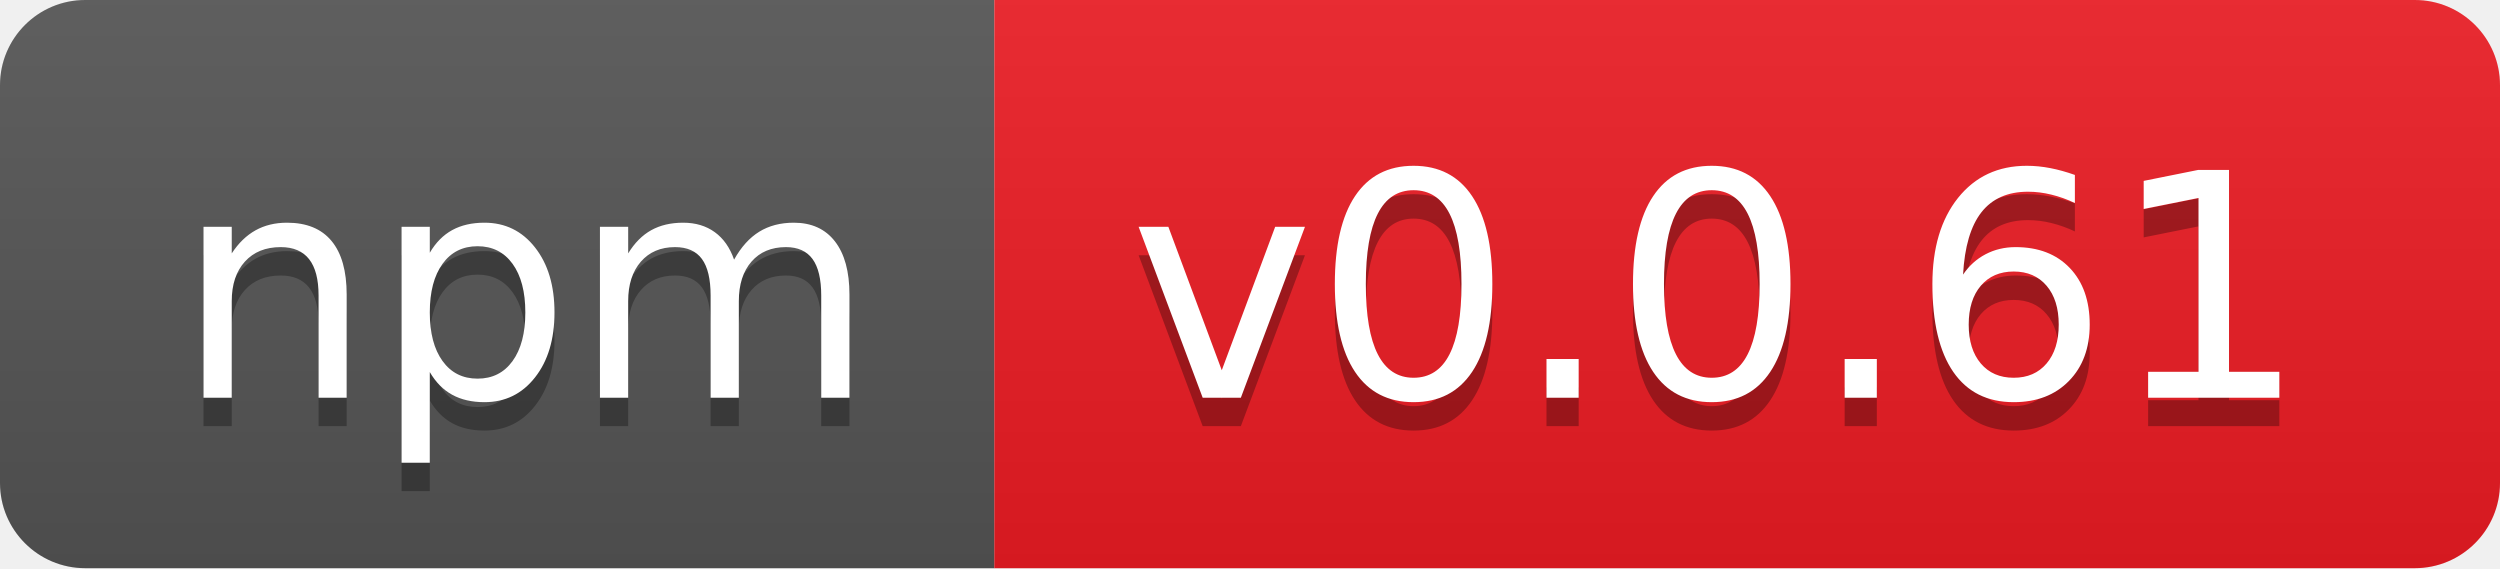
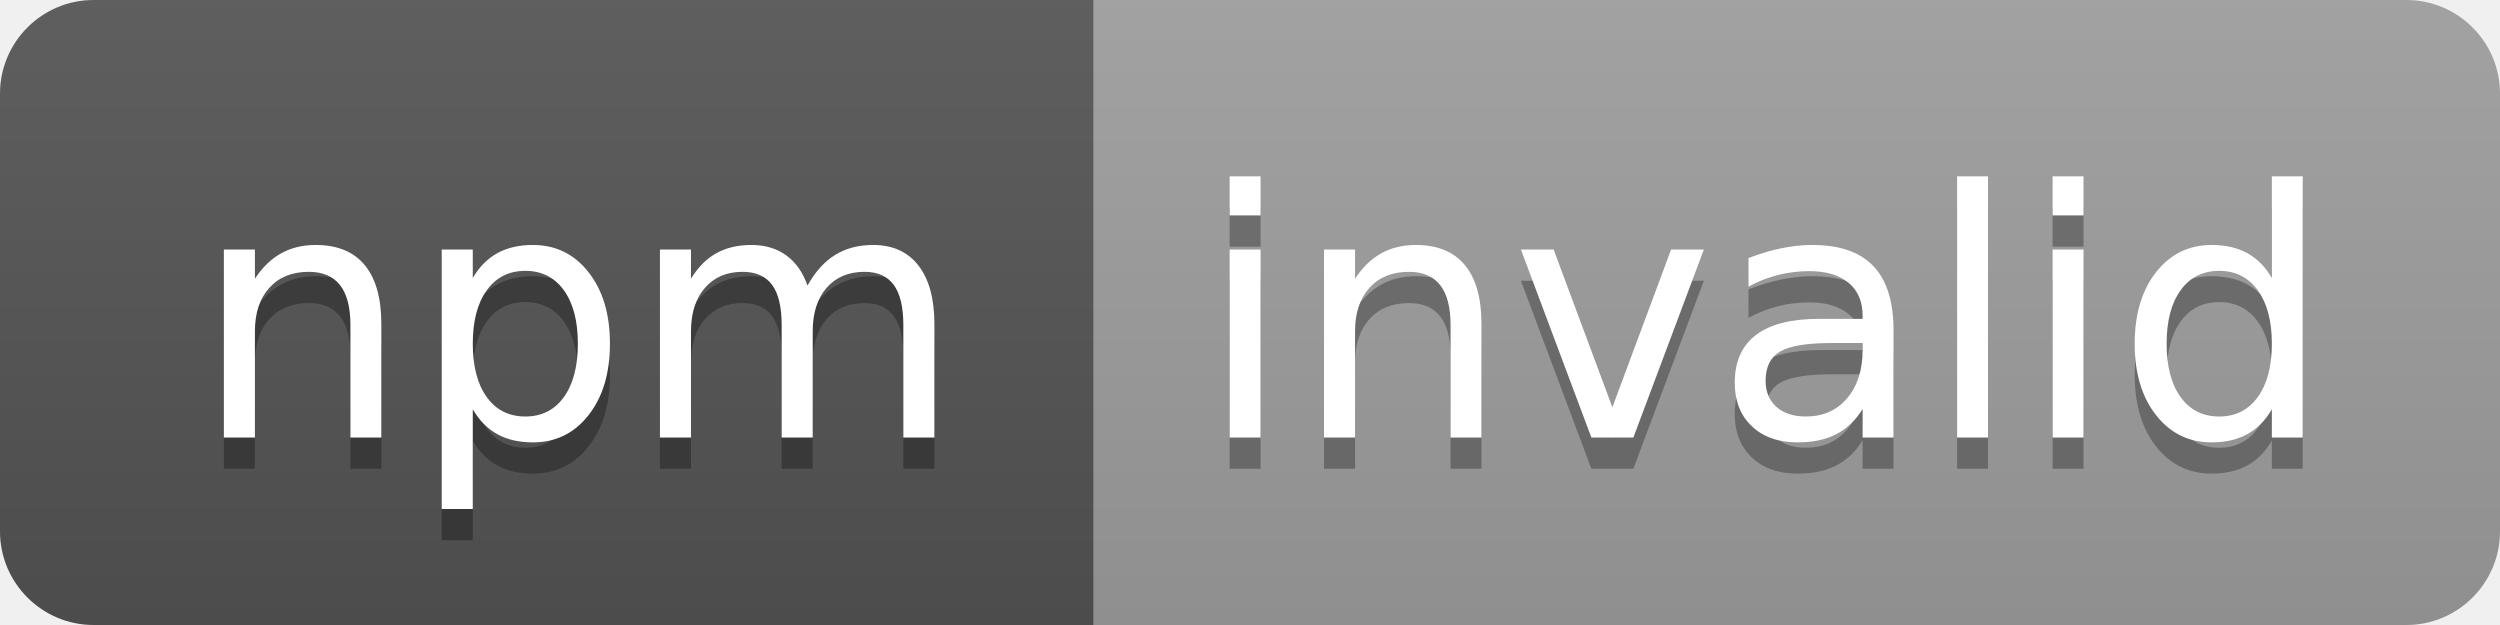
- <svg xmlns="http://www.w3.org/2000/svg" width="88" height="20" role="img" aria-label="npm: v0.0.61">
+ <svg xmlns="http://www.w3.org/2000/svg" width="80" height="20" role="img" aria-label="npm: invalid">
  <linearGradient id="s" x2="0" y2="100%">
    <stop offset="0" stop-color="#bbb" stop-opacity=".1" />
    <stop offset="1" stop-opacity=".1" />
  </linearGradient>
  <clipPath id="r">
-     <rect width="88" height="20" rx="3" fill="#fff" />
+     <rect width="80" height="20" rx="3" fill="#fff" />
  </clipPath>
  <g clip-path="url(#r)">
    <rect width="35" height="20" fill="#555" />
-     <rect x="35" width="53" height="20" fill="#ed1c24" />
-     <rect width="88" height="20" fill="url(#s)" />
+     <rect x="35" width="45" height="20" fill="#9f9f9f" />
+     <rect width="80" height="20" fill="url(#s)" />
  </g>
  <g fill="#fff" text-anchor="middle" font-family="Verdana,Geneva,DejaVu Sans,sans-serif" text-rendering="geometricPrecision" font-size="110">
    <text aria-hidden="true" x="185" y="150" fill="#010101" fill-opacity=".3" transform="scale(.1)" textLength="250">npm</text>
    <text x="185" y="140" transform="scale(.1)" fill="#fff" textLength="250">npm</text>
-     <text aria-hidden="true" x="605" y="150" fill="#010101" fill-opacity=".3" transform="scale(.1)" textLength="430">v0.0.61</text>
-     <text x="605" y="140" transform="scale(.1)" fill="#fff" textLength="430">v0.0.61</text>
+     <text aria-hidden="true" x="565" y="150" fill="#010101" fill-opacity=".3" transform="scale(.1)" textLength="350">invalid</text>
+     <text x="565" y="140" transform="scale(.1)" fill="#fff" textLength="350">invalid</text>
  </g>
</svg>
